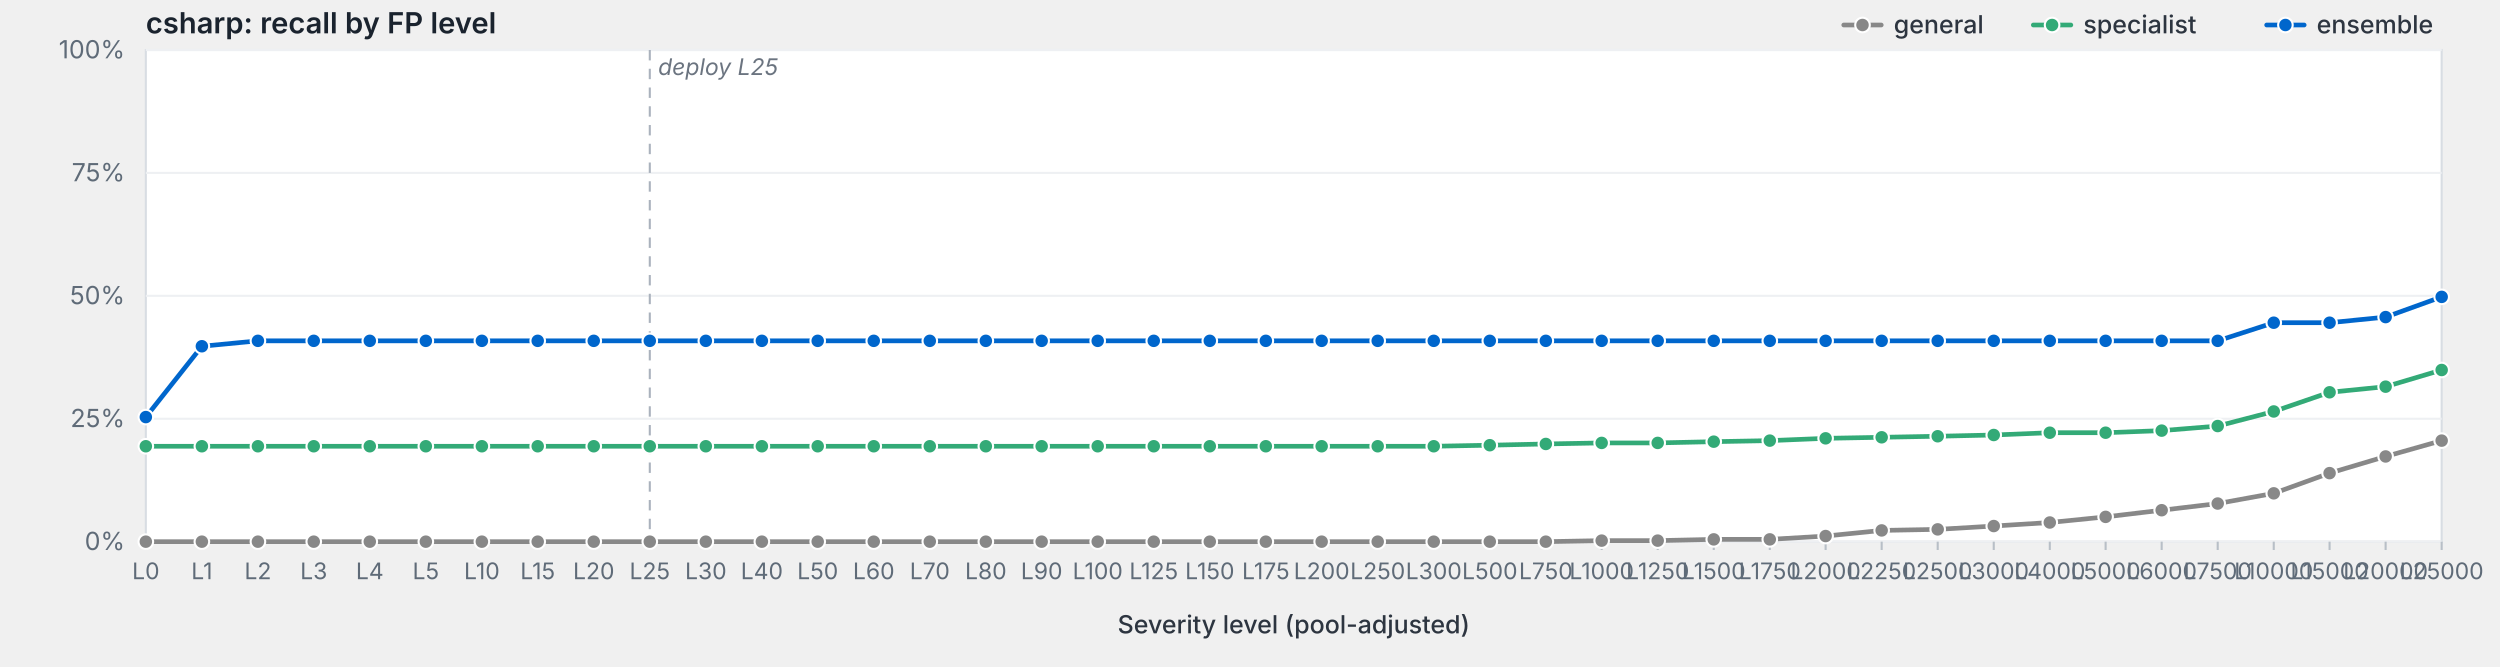
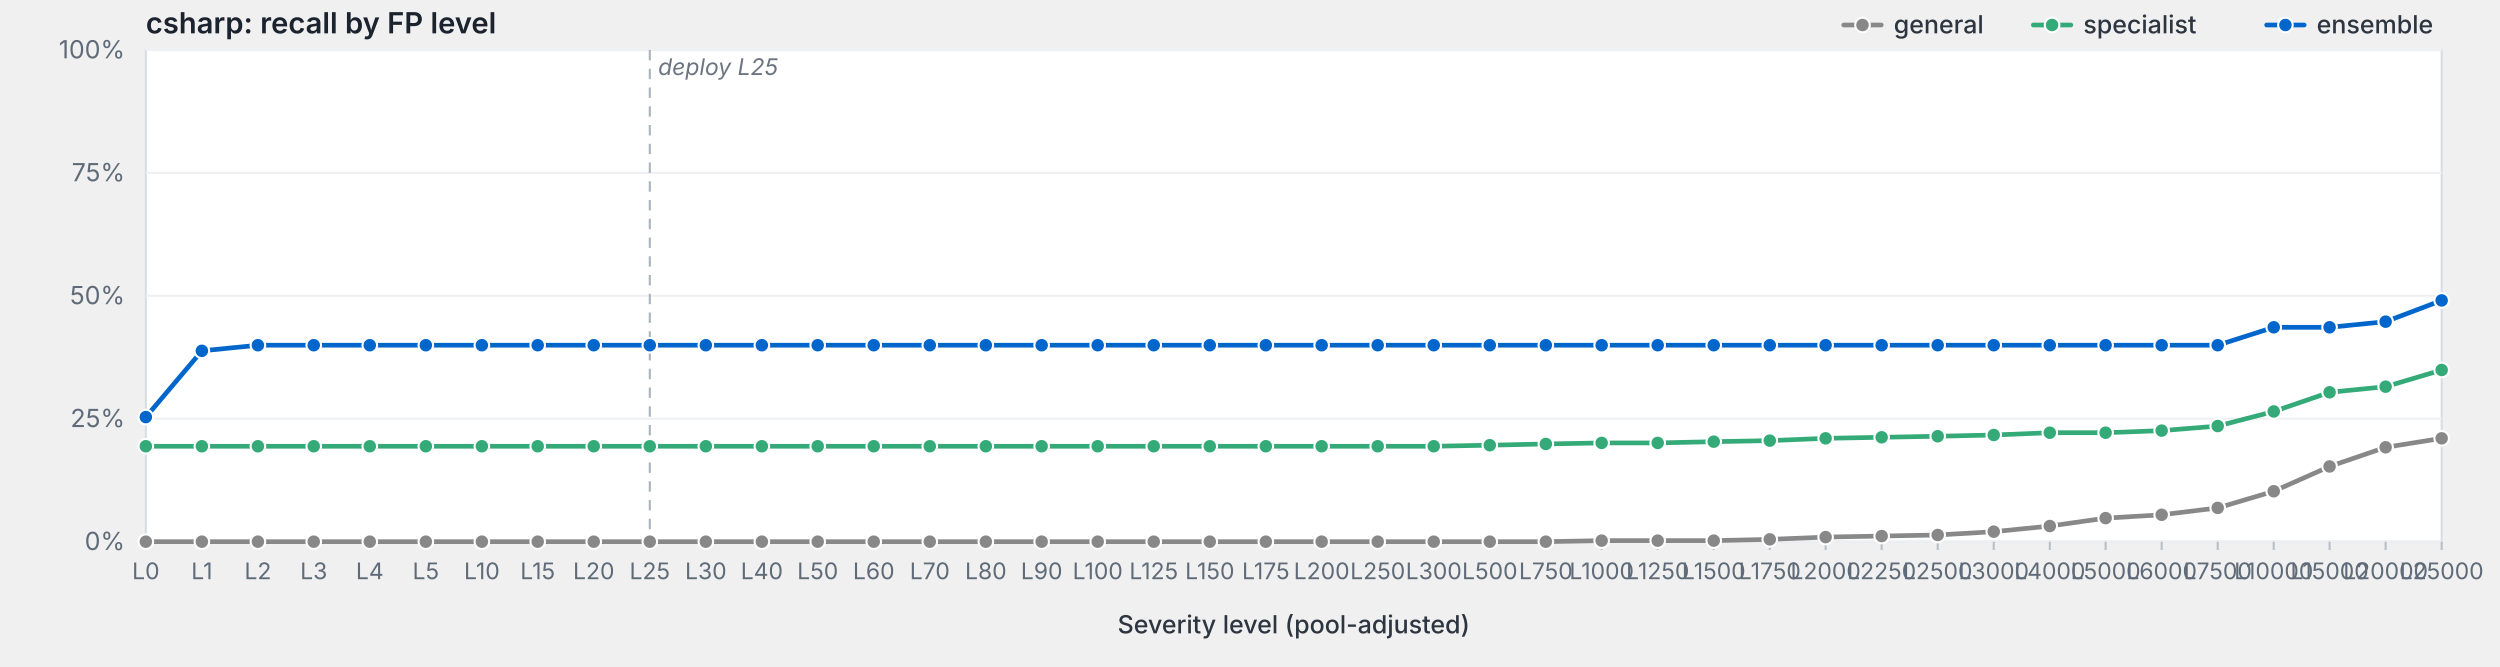
<svg xmlns="http://www.w3.org/2000/svg" viewBox="0 0 1200 320" width="1200" height="320" preserveAspectRatio="xMidYMid meet" role="img" aria-label="csharp: recall by FP level">
  <style>svg { background: #fdfdfd; }.frame { fill: #fff; stroke: #d8dde3; stroke-width: 1; }.grid { stroke: #eef0f3; stroke-width: 1; }.tick { stroke: #b8bfc7; stroke-width: 1; }.axis-label { fill: #5f6b78; font-family: -apple-system, BlinkMacSystemFont, "Segoe UI", system-ui, sans-serif; font-size: 12px; }.x-label { fill: #5f6b78; font-family: -apple-system, BlinkMacSystemFont, "Segoe UI", system-ui, sans-serif; font-size: 11px; }.axis-title { fill: #2d3540; font-family: -apple-system, BlinkMacSystemFont, "Segoe UI", system-ui, sans-serif; font-size: 12px; font-weight: 500; }.title { fill: #1a232e; font-family: -apple-system, BlinkMacSystemFont, "Segoe UI", system-ui, sans-serif; font-size: 14px; font-weight: 600; }.deploy-marker { stroke: #aab2bd; stroke-width: 1; stroke-dasharray: 5,4; }.deploy-label { fill: #6b7480; font-family: -apple-system, BlinkMacSystemFont, "Segoe UI", system-ui, sans-serif; font-size: 11px; font-style: italic; }.curve { fill: none; stroke-width: 2.25; stroke-linejoin: round; stroke-linecap: round; }.marker { stroke: #fff; stroke-width: 1; }.legend-text { fill: #2d3540; font-family: -apple-system, BlinkMacSystemFont, "Segoe UI", system-ui, sans-serif; font-size: 12px; font-weight: 500; }</style>
  <text class="title" x="70" y="16">csharp: recall by FP level</text>
  <rect class="frame" x="70" y="24" width="1102" height="236" />
  <line class="grid" x1="70" y1="260.0" x2="1172" y2="260.0" />
  <text class="axis-label" x="60" y="264.0" text-anchor="end">0%</text>
  <line class="grid" x1="70" y1="201.0" x2="1172" y2="201.0" />
  <text class="axis-label" x="60" y="205.0" text-anchor="end">25%</text>
  <line class="grid" x1="70" y1="142.0" x2="1172" y2="142.0" />
  <text class="axis-label" x="60" y="146.0" text-anchor="end">50%</text>
  <line class="grid" x1="70" y1="83.0" x2="1172" y2="83.0" />
  <text class="axis-label" x="60" y="87.0" text-anchor="end">75%</text>
  <line class="grid" x1="70" y1="24.0" x2="1172" y2="24.0" />
  <text class="axis-label" x="60" y="28.0" text-anchor="end">100%</text>
  <line class="deploy-marker" x1="311.9" y1="24" x2="311.9" y2="260" />
  <text class="deploy-label" x="315.9" y="36" text-anchor="start">deploy L25</text>
  <line class="tick" x1="70.0" y1="260" x2="70.0" y2="264" />
  <text class="x-label" x="70.0" y="278" text-anchor="middle">L0</text>
  <line class="tick" x1="96.9" y1="260" x2="96.9" y2="264" />
  <text class="x-label" x="96.9" y="278" text-anchor="middle">L1</text>
  <line class="tick" x1="123.8" y1="260" x2="123.8" y2="264" />
  <text class="x-label" x="123.8" y="278" text-anchor="middle">L2</text>
  <line class="tick" x1="150.6" y1="260" x2="150.6" y2="264" />
  <text class="x-label" x="150.6" y="278" text-anchor="middle">L3</text>
  <line class="tick" x1="177.5" y1="260" x2="177.5" y2="264" />
  <text class="x-label" x="177.5" y="278" text-anchor="middle">L4</text>
  <line class="tick" x1="204.4" y1="260" x2="204.4" y2="264" />
  <text class="x-label" x="204.4" y="278" text-anchor="middle">L5</text>
  <line class="tick" x1="231.3" y1="260" x2="231.3" y2="264" />
  <text class="x-label" x="231.3" y="278" text-anchor="middle">L10</text>
  <line class="tick" x1="258.1" y1="260" x2="258.1" y2="264" />
  <text class="x-label" x="258.1" y="278" text-anchor="middle">L15</text>
  <line class="tick" x1="285.0" y1="260" x2="285.0" y2="264" />
  <text class="x-label" x="285.0" y="278" text-anchor="middle">L20</text>
  <line class="tick" x1="311.9" y1="260" x2="311.9" y2="264" />
  <text class="x-label" x="311.9" y="278" text-anchor="middle">L25</text>
  <line class="tick" x1="338.8" y1="260" x2="338.8" y2="264" />
  <text class="x-label" x="338.8" y="278" text-anchor="middle">L30</text>
  <line class="tick" x1="365.7" y1="260" x2="365.7" y2="264" />
  <text class="x-label" x="365.7" y="278" text-anchor="middle">L40</text>
  <line class="tick" x1="392.5" y1="260" x2="392.5" y2="264" />
  <text class="x-label" x="392.5" y="278" text-anchor="middle">L50</text>
  <line class="tick" x1="419.4" y1="260" x2="419.4" y2="264" />
  <text class="x-label" x="419.4" y="278" text-anchor="middle">L60</text>
  <line class="tick" x1="446.3" y1="260" x2="446.3" y2="264" />
  <text class="x-label" x="446.3" y="278" text-anchor="middle">L70</text>
  <line class="tick" x1="473.2" y1="260" x2="473.2" y2="264" />
  <text class="x-label" x="473.2" y="278" text-anchor="middle">L80</text>
  <line class="tick" x1="500.0" y1="260" x2="500.0" y2="264" />
  <text class="x-label" x="500.0" y="278" text-anchor="middle">L90</text>
  <line class="tick" x1="526.9" y1="260" x2="526.9" y2="264" />
  <text class="x-label" x="526.9" y="278" text-anchor="middle">L100</text>
  <line class="tick" x1="553.8" y1="260" x2="553.8" y2="264" />
  <text class="x-label" x="553.8" y="278" text-anchor="middle">L125</text>
  <line class="tick" x1="580.7" y1="260" x2="580.7" y2="264" />
  <text class="x-label" x="580.7" y="278" text-anchor="middle">L150</text>
  <line class="tick" x1="607.6" y1="260" x2="607.6" y2="264" />
  <text class="x-label" x="607.6" y="278" text-anchor="middle">L175</text>
  <line class="tick" x1="634.4" y1="260" x2="634.4" y2="264" />
  <text class="x-label" x="634.4" y="278" text-anchor="middle">L200</text>
  <line class="tick" x1="661.3" y1="260" x2="661.3" y2="264" />
  <text class="x-label" x="661.3" y="278" text-anchor="middle">L250</text>
  <line class="tick" x1="688.2" y1="260" x2="688.2" y2="264" />
  <text class="x-label" x="688.2" y="278" text-anchor="middle">L300</text>
  <line class="tick" x1="715.1" y1="260" x2="715.1" y2="264" />
  <text class="x-label" x="715.1" y="278" text-anchor="middle">L500</text>
  <line class="tick" x1="742.0" y1="260" x2="742.0" y2="264" />
  <text class="x-label" x="742.0" y="278" text-anchor="middle">L750</text>
  <line class="tick" x1="768.8" y1="260" x2="768.8" y2="264" />
  <text class="x-label" x="768.8" y="278" text-anchor="middle">L1000</text>
  <line class="tick" x1="795.7" y1="260" x2="795.7" y2="264" />
  <text class="x-label" x="795.7" y="278" text-anchor="middle">L1250</text>
  <line class="tick" x1="822.6" y1="260" x2="822.6" y2="264" />
  <text class="x-label" x="822.6" y="278" text-anchor="middle">L1500</text>
  <line class="tick" x1="849.5" y1="260" x2="849.5" y2="264" />
  <text class="x-label" x="849.5" y="278" text-anchor="middle">L1750</text>
  <line class="tick" x1="876.3" y1="260" x2="876.3" y2="264" />
  <text class="x-label" x="876.3" y="278" text-anchor="middle">L2000</text>
  <line class="tick" x1="903.2" y1="260" x2="903.2" y2="264" />
  <text class="x-label" x="903.2" y="278" text-anchor="middle">L2250</text>
  <line class="tick" x1="930.1" y1="260" x2="930.1" y2="264" />
  <text class="x-label" x="930.1" y="278" text-anchor="middle">L2500</text>
  <line class="tick" x1="957.0" y1="260" x2="957.0" y2="264" />
  <text class="x-label" x="957.0" y="278" text-anchor="middle">L3000</text>
  <line class="tick" x1="983.9" y1="260" x2="983.9" y2="264" />
  <text class="x-label" x="983.9" y="278" text-anchor="middle">L4000</text>
  <line class="tick" x1="1010.7" y1="260" x2="1010.7" y2="264" />
  <text class="x-label" x="1010.7" y="278" text-anchor="middle">L5000</text>
  <line class="tick" x1="1037.6" y1="260" x2="1037.6" y2="264" />
  <text class="x-label" x="1037.6" y="278" text-anchor="middle">L6000</text>
  <line class="tick" x1="1064.5" y1="260" x2="1064.5" y2="264" />
  <text class="x-label" x="1064.5" y="278" text-anchor="middle">L7500</text>
  <line class="tick" x1="1091.4" y1="260" x2="1091.4" y2="264" />
  <text class="x-label" x="1091.4" y="278" text-anchor="middle">L10000</text>
  <line class="tick" x1="1118.2" y1="260" x2="1118.2" y2="264" />
  <text class="x-label" x="1118.2" y="278" text-anchor="middle">L15000</text>
  <line class="tick" x1="1145.1" y1="260" x2="1145.1" y2="264" />
  <text class="x-label" x="1145.1" y="278" text-anchor="middle">L20000</text>
  <line class="tick" x1="1172.0" y1="260" x2="1172.0" y2="264" />
  <text class="x-label" x="1172.0" y="278" text-anchor="middle">L25000</text>
  <text class="axis-title" x="621.0" y="304" text-anchor="middle">Severity level (pool-adjusted)</text>
-   <path class="curve" d="M70.0,260.0 L96.9,260.0 L123.8,260.0 L150.6,260.0 L177.5,260.0 L204.4,260.0 L231.3,260.0 L258.1,260.0 L285.0,260.0 L311.9,260.0 L338.8,260.0 L365.7,260.0 L392.5,260.0 L419.4,260.0 L446.3,260.0 L473.2,260.0 L500.0,260.0 L526.9,260.0 L553.8,260.0 L580.7,260.0 L607.6,260.0 L634.4,260.0 L661.3,260.0 L688.2,260.0 L715.1,260.0 L742.0,260.0 L768.8,259.5 L795.7,259.5 L822.6,258.9 L849.5,258.9 L876.3,257.3 L903.2,254.6 L930.1,254.1 L957.0,252.5 L983.9,250.8 L1010.7,248.1 L1037.6,244.9 L1064.5,241.7 L1091.4,236.8 L1118.2,227.1 L1145.1,219.1 L1172.0,211.5" stroke="#888" />
+   <path class="curve" d="M70.0,260.0 L96.9,260.0 L123.8,260.0 L150.6,260.0 L177.5,260.0 L204.4,260.0 L231.3,260.0 L258.1,260.0 L285.0,260.0 L311.9,260.0 L338.8,260.0 L365.7,260.0 L392.5,260.0 L419.4,260.0 L446.3,260.0 L473.2,260.0 L500.0,260.0 L526.9,260.0 L553.8,260.0 L580.7,260.0 L607.6,260.0 L634.4,260.0 L661.3,260.0 L688.2,260.0 L715.1,260.0 L742.0,260.0 L768.8,259.5 L795.7,259.5 L822.6,259.5 L849.5,258.9 L876.3,257.8 L903.2,257.3 L930.1,256.8 L957.0,255.2 L983.9,252.5 L1010.7,248.7 L1037.6,247.1 L1064.5,243.8 L1091.4,235.8 L1118.2,223.9 L1145.1,214.7 L1172.0,210.4" stroke="#888" />
  <circle class="marker" cx="70.0" cy="260.0" r="3.5" fill="#888" />
  <circle class="marker" cx="96.9" cy="260.0" r="3.5" fill="#888" />
  <circle class="marker" cx="123.8" cy="260.0" r="3.5" fill="#888" />
  <circle class="marker" cx="150.6" cy="260.0" r="3.5" fill="#888" />
  <circle class="marker" cx="177.5" cy="260.0" r="3.5" fill="#888" />
  <circle class="marker" cx="204.4" cy="260.0" r="3.5" fill="#888" />
  <circle class="marker" cx="231.3" cy="260.0" r="3.5" fill="#888" />
  <circle class="marker" cx="258.1" cy="260.0" r="3.5" fill="#888" />
  <circle class="marker" cx="285.0" cy="260.0" r="3.5" fill="#888" />
  <circle class="marker" cx="311.9" cy="260.0" r="3.5" fill="#888" />
  <circle class="marker" cx="338.8" cy="260.0" r="3.5" fill="#888" />
  <circle class="marker" cx="365.7" cy="260.0" r="3.5" fill="#888" />
  <circle class="marker" cx="392.5" cy="260.0" r="3.5" fill="#888" />
  <circle class="marker" cx="419.4" cy="260.0" r="3.5" fill="#888" />
  <circle class="marker" cx="446.3" cy="260.0" r="3.5" fill="#888" />
  <circle class="marker" cx="473.2" cy="260.0" r="3.5" fill="#888" />
  <circle class="marker" cx="500.0" cy="260.0" r="3.5" fill="#888" />
  <circle class="marker" cx="526.9" cy="260.0" r="3.5" fill="#888" />
  <circle class="marker" cx="553.8" cy="260.0" r="3.5" fill="#888" />
  <circle class="marker" cx="580.7" cy="260.0" r="3.5" fill="#888" />
  <circle class="marker" cx="607.6" cy="260.0" r="3.5" fill="#888" />
  <circle class="marker" cx="634.4" cy="260.0" r="3.5" fill="#888" />
  <circle class="marker" cx="661.3" cy="260.0" r="3.5" fill="#888" />
  <circle class="marker" cx="688.2" cy="260.0" r="3.5" fill="#888" />
  <circle class="marker" cx="715.1" cy="260.0" r="3.5" fill="#888" />
  <circle class="marker" cx="742.0" cy="260.0" r="3.5" fill="#888" />
  <circle class="marker" cx="768.8" cy="259.5" r="3.5" fill="#888" />
  <circle class="marker" cx="795.7" cy="259.5" r="3.5" fill="#888" />
-   <circle class="marker" cx="822.6" cy="258.9" r="3.5" fill="#888" />
+   <circle class="marker" cx="822.6" cy="259.5" r="3.5" fill="#888" />
  <circle class="marker" cx="849.5" cy="258.9" r="3.5" fill="#888" />
-   <circle class="marker" cx="876.3" cy="257.3" r="3.5" fill="#888" />
-   <circle class="marker" cx="903.2" cy="254.6" r="3.5" fill="#888" />
-   <circle class="marker" cx="930.1" cy="254.1" r="3.5" fill="#888" />
-   <circle class="marker" cx="957.0" cy="252.5" r="3.5" fill="#888" />
-   <circle class="marker" cx="983.9" cy="250.8" r="3.5" fill="#888" />
-   <circle class="marker" cx="1010.7" cy="248.1" r="3.5" fill="#888" />
-   <circle class="marker" cx="1037.6" cy="244.9" r="3.5" fill="#888" />
-   <circle class="marker" cx="1064.5" cy="241.7" r="3.5" fill="#888" />
-   <circle class="marker" cx="1091.4" cy="236.8" r="3.5" fill="#888" />
-   <circle class="marker" cx="1118.2" cy="227.1" r="3.5" fill="#888" />
-   <circle class="marker" cx="1145.1" cy="219.1" r="3.5" fill="#888" />
-   <circle class="marker" cx="1172.0" cy="211.5" r="3.5" fill="#888" />
+   <circle class="marker" cx="876.3" cy="257.8" r="3.5" fill="#888" />
+   <circle class="marker" cx="903.2" cy="257.3" r="3.5" fill="#888" />
+   <circle class="marker" cx="930.1" cy="256.8" r="3.5" fill="#888" />
+   <circle class="marker" cx="957.0" cy="255.2" r="3.5" fill="#888" />
+   <circle class="marker" cx="983.9" cy="252.5" r="3.5" fill="#888" />
+   <circle class="marker" cx="1010.7" cy="248.7" r="3.5" fill="#888" />
+   <circle class="marker" cx="1037.6" cy="247.1" r="3.5" fill="#888" />
+   <circle class="marker" cx="1064.5" cy="243.8" r="3.5" fill="#888" />
+   <circle class="marker" cx="1091.4" cy="235.8" r="3.5" fill="#888" />
+   <circle class="marker" cx="1118.2" cy="223.9" r="3.5" fill="#888" />
+   <circle class="marker" cx="1145.1" cy="214.7" r="3.5" fill="#888" />
+   <circle class="marker" cx="1172.0" cy="210.4" r="3.5" fill="#888" />
  <path class="curve" d="M70.0,214.2 L96.9,214.2 L123.8,214.2 L150.6,214.2 L177.5,214.2 L204.4,214.2 L231.3,214.2 L258.1,214.2 L285.0,214.2 L311.9,214.2 L338.8,214.2 L365.7,214.2 L392.5,214.2 L419.4,214.2 L446.3,214.2 L473.2,214.2 L500.0,214.2 L526.9,214.2 L553.8,214.2 L580.7,214.2 L607.6,214.2 L634.4,214.2 L661.3,214.2 L688.2,214.2 L715.1,213.7 L742.0,213.1 L768.8,212.6 L795.7,212.6 L822.6,212.0 L849.5,211.5 L876.3,210.4 L903.2,209.9 L930.1,209.4 L957.0,208.8 L983.9,207.7 L1010.7,207.7 L1037.6,206.7 L1064.5,204.5 L1091.4,197.5 L1118.2,188.3 L1145.1,185.6 L1172.0,177.6" stroke="#3a7" />
  <circle class="marker" cx="70.0" cy="214.2" r="3.5" fill="#3a7" />
  <circle class="marker" cx="96.9" cy="214.2" r="3.5" fill="#3a7" />
  <circle class="marker" cx="123.8" cy="214.2" r="3.5" fill="#3a7" />
  <circle class="marker" cx="150.6" cy="214.2" r="3.5" fill="#3a7" />
  <circle class="marker" cx="177.5" cy="214.2" r="3.5" fill="#3a7" />
  <circle class="marker" cx="204.4" cy="214.2" r="3.5" fill="#3a7" />
  <circle class="marker" cx="231.3" cy="214.2" r="3.5" fill="#3a7" />
  <circle class="marker" cx="258.1" cy="214.2" r="3.5" fill="#3a7" />
  <circle class="marker" cx="285.0" cy="214.2" r="3.5" fill="#3a7" />
  <circle class="marker" cx="311.9" cy="214.2" r="3.5" fill="#3a7" />
  <circle class="marker" cx="338.8" cy="214.2" r="3.5" fill="#3a7" />
  <circle class="marker" cx="365.7" cy="214.2" r="3.5" fill="#3a7" />
  <circle class="marker" cx="392.5" cy="214.2" r="3.5" fill="#3a7" />
  <circle class="marker" cx="419.4" cy="214.2" r="3.5" fill="#3a7" />
  <circle class="marker" cx="446.3" cy="214.2" r="3.5" fill="#3a7" />
  <circle class="marker" cx="473.2" cy="214.2" r="3.5" fill="#3a7" />
  <circle class="marker" cx="500.0" cy="214.2" r="3.5" fill="#3a7" />
  <circle class="marker" cx="526.9" cy="214.2" r="3.5" fill="#3a7" />
  <circle class="marker" cx="553.8" cy="214.2" r="3.5" fill="#3a7" />
  <circle class="marker" cx="580.7" cy="214.2" r="3.5" fill="#3a7" />
  <circle class="marker" cx="607.6" cy="214.2" r="3.5" fill="#3a7" />
  <circle class="marker" cx="634.4" cy="214.2" r="3.5" fill="#3a7" />
  <circle class="marker" cx="661.3" cy="214.2" r="3.5" fill="#3a7" />
  <circle class="marker" cx="688.2" cy="214.2" r="3.5" fill="#3a7" />
  <circle class="marker" cx="715.1" cy="213.7" r="3.5" fill="#3a7" />
  <circle class="marker" cx="742.0" cy="213.1" r="3.5" fill="#3a7" />
  <circle class="marker" cx="768.8" cy="212.6" r="3.5" fill="#3a7" />
  <circle class="marker" cx="795.7" cy="212.6" r="3.5" fill="#3a7" />
  <circle class="marker" cx="822.6" cy="212.0" r="3.5" fill="#3a7" />
  <circle class="marker" cx="849.5" cy="211.5" r="3.5" fill="#3a7" />
  <circle class="marker" cx="876.3" cy="210.4" r="3.5" fill="#3a7" />
  <circle class="marker" cx="903.2" cy="209.9" r="3.5" fill="#3a7" />
  <circle class="marker" cx="930.1" cy="209.4" r="3.5" fill="#3a7" />
  <circle class="marker" cx="957.0" cy="208.8" r="3.5" fill="#3a7" />
  <circle class="marker" cx="983.9" cy="207.7" r="3.5" fill="#3a7" />
  <circle class="marker" cx="1010.7" cy="207.7" r="3.5" fill="#3a7" />
  <circle class="marker" cx="1037.6" cy="206.7" r="3.5" fill="#3a7" />
  <circle class="marker" cx="1064.5" cy="204.5" r="3.5" fill="#3a7" />
  <circle class="marker" cx="1091.4" cy="197.5" r="3.5" fill="#3a7" />
  <circle class="marker" cx="1118.2" cy="188.3" r="3.5" fill="#3a7" />
  <circle class="marker" cx="1145.1" cy="185.6" r="3.5" fill="#3a7" />
  <circle class="marker" cx="1172.0" cy="177.6" r="3.5" fill="#3a7" />
-   <path class="curve" d="M70.0,200.2 L96.9,166.2 L123.8,163.6 L150.6,163.6 L177.5,163.6 L204.4,163.6 L231.3,163.6 L258.1,163.6 L285.0,163.6 L311.9,163.6 L338.8,163.6 L365.7,163.6 L392.5,163.6 L419.4,163.6 L446.3,163.6 L473.2,163.6 L500.0,163.6 L526.9,163.6 L553.8,163.6 L580.7,163.6 L607.6,163.6 L634.4,163.6 L661.3,163.6 L688.2,163.6 L715.1,163.6 L742.0,163.6 L768.8,163.6 L795.7,163.6 L822.6,163.6 L849.5,163.6 L876.3,163.6 L903.2,163.6 L930.1,163.6 L957.0,163.6 L983.9,163.6 L1010.7,163.6 L1037.6,163.6 L1064.5,163.6 L1091.4,154.9 L1118.2,154.9 L1145.1,152.2 L1172.0,142.5" stroke="#06c" />
+   <path class="curve" d="M70.0,200.2 L96.9,168.4 L123.8,165.7 L150.6,165.7 L177.5,165.7 L204.4,165.7 L231.3,165.7 L258.1,165.7 L285.0,165.7 L311.9,165.7 L338.8,165.7 L365.7,165.7 L392.5,165.7 L419.4,165.7 L446.3,165.7 L473.2,165.7 L500.0,165.7 L526.9,165.7 L553.8,165.7 L580.7,165.7 L607.6,165.7 L634.4,165.7 L661.3,165.7 L688.2,165.7 L715.1,165.7 L742.0,165.7 L768.8,165.7 L795.7,165.7 L822.6,165.7 L849.5,165.7 L876.3,165.7 L903.2,165.7 L930.1,165.7 L957.0,165.7 L983.9,165.7 L1010.7,165.7 L1037.6,165.7 L1064.5,165.7 L1091.4,157.1 L1118.2,157.1 L1145.1,154.4 L1172.0,144.2" stroke="#06c" />
  <circle class="marker" cx="70.0" cy="200.2" r="3.5" fill="#06c" />
-   <circle class="marker" cx="96.9" cy="166.2" r="3.5" fill="#06c" />
-   <circle class="marker" cx="123.8" cy="163.6" r="3.5" fill="#06c" />
-   <circle class="marker" cx="150.6" cy="163.6" r="3.5" fill="#06c" />
-   <circle class="marker" cx="177.5" cy="163.6" r="3.5" fill="#06c" />
-   <circle class="marker" cx="204.4" cy="163.6" r="3.5" fill="#06c" />
-   <circle class="marker" cx="231.3" cy="163.6" r="3.5" fill="#06c" />
-   <circle class="marker" cx="258.1" cy="163.6" r="3.5" fill="#06c" />
-   <circle class="marker" cx="285.0" cy="163.6" r="3.5" fill="#06c" />
-   <circle class="marker" cx="311.9" cy="163.6" r="3.5" fill="#06c" />
-   <circle class="marker" cx="338.8" cy="163.6" r="3.5" fill="#06c" />
-   <circle class="marker" cx="365.7" cy="163.6" r="3.5" fill="#06c" />
-   <circle class="marker" cx="392.5" cy="163.6" r="3.5" fill="#06c" />
-   <circle class="marker" cx="419.4" cy="163.6" r="3.5" fill="#06c" />
-   <circle class="marker" cx="446.3" cy="163.6" r="3.5" fill="#06c" />
-   <circle class="marker" cx="473.2" cy="163.6" r="3.5" fill="#06c" />
-   <circle class="marker" cx="500.0" cy="163.6" r="3.5" fill="#06c" />
-   <circle class="marker" cx="526.9" cy="163.6" r="3.5" fill="#06c" />
-   <circle class="marker" cx="553.8" cy="163.6" r="3.5" fill="#06c" />
-   <circle class="marker" cx="580.7" cy="163.6" r="3.5" fill="#06c" />
-   <circle class="marker" cx="607.6" cy="163.6" r="3.5" fill="#06c" />
-   <circle class="marker" cx="634.4" cy="163.6" r="3.5" fill="#06c" />
-   <circle class="marker" cx="661.3" cy="163.6" r="3.5" fill="#06c" />
-   <circle class="marker" cx="688.2" cy="163.6" r="3.5" fill="#06c" />
-   <circle class="marker" cx="715.1" cy="163.6" r="3.5" fill="#06c" />
-   <circle class="marker" cx="742.0" cy="163.6" r="3.5" fill="#06c" />
-   <circle class="marker" cx="768.8" cy="163.6" r="3.5" fill="#06c" />
-   <circle class="marker" cx="795.7" cy="163.6" r="3.5" fill="#06c" />
-   <circle class="marker" cx="822.6" cy="163.6" r="3.5" fill="#06c" />
-   <circle class="marker" cx="849.5" cy="163.6" r="3.5" fill="#06c" />
-   <circle class="marker" cx="876.3" cy="163.6" r="3.5" fill="#06c" />
-   <circle class="marker" cx="903.2" cy="163.6" r="3.5" fill="#06c" />
-   <circle class="marker" cx="930.1" cy="163.6" r="3.5" fill="#06c" />
-   <circle class="marker" cx="957.0" cy="163.6" r="3.5" fill="#06c" />
-   <circle class="marker" cx="983.9" cy="163.6" r="3.5" fill="#06c" />
-   <circle class="marker" cx="1010.7" cy="163.6" r="3.5" fill="#06c" />
-   <circle class="marker" cx="1037.6" cy="163.6" r="3.5" fill="#06c" />
-   <circle class="marker" cx="1064.5" cy="163.6" r="3.5" fill="#06c" />
-   <circle class="marker" cx="1091.4" cy="154.9" r="3.5" fill="#06c" />
-   <circle class="marker" cx="1118.2" cy="154.9" r="3.5" fill="#06c" />
-   <circle class="marker" cx="1145.1" cy="152.2" r="3.5" fill="#06c" />
-   <circle class="marker" cx="1172.0" cy="142.5" r="3.5" fill="#06c" />
+   <circle class="marker" cx="96.9" cy="168.4" r="3.5" fill="#06c" />
+   <circle class="marker" cx="123.8" cy="165.7" r="3.5" fill="#06c" />
+   <circle class="marker" cx="150.6" cy="165.7" r="3.5" fill="#06c" />
+   <circle class="marker" cx="177.5" cy="165.7" r="3.5" fill="#06c" />
+   <circle class="marker" cx="204.4" cy="165.7" r="3.5" fill="#06c" />
+   <circle class="marker" cx="231.3" cy="165.7" r="3.5" fill="#06c" />
+   <circle class="marker" cx="258.1" cy="165.7" r="3.5" fill="#06c" />
+   <circle class="marker" cx="285.0" cy="165.7" r="3.5" fill="#06c" />
+   <circle class="marker" cx="311.9" cy="165.7" r="3.5" fill="#06c" />
+   <circle class="marker" cx="338.8" cy="165.7" r="3.5" fill="#06c" />
+   <circle class="marker" cx="365.7" cy="165.7" r="3.5" fill="#06c" />
+   <circle class="marker" cx="392.5" cy="165.7" r="3.5" fill="#06c" />
+   <circle class="marker" cx="419.4" cy="165.7" r="3.5" fill="#06c" />
+   <circle class="marker" cx="446.3" cy="165.7" r="3.5" fill="#06c" />
+   <circle class="marker" cx="473.2" cy="165.7" r="3.5" fill="#06c" />
+   <circle class="marker" cx="500.0" cy="165.7" r="3.5" fill="#06c" />
+   <circle class="marker" cx="526.9" cy="165.7" r="3.5" fill="#06c" />
+   <circle class="marker" cx="553.8" cy="165.7" r="3.5" fill="#06c" />
+   <circle class="marker" cx="580.7" cy="165.7" r="3.5" fill="#06c" />
+   <circle class="marker" cx="607.6" cy="165.7" r="3.5" fill="#06c" />
+   <circle class="marker" cx="634.4" cy="165.7" r="3.5" fill="#06c" />
+   <circle class="marker" cx="661.3" cy="165.7" r="3.5" fill="#06c" />
+   <circle class="marker" cx="688.2" cy="165.7" r="3.5" fill="#06c" />
+   <circle class="marker" cx="715.1" cy="165.7" r="3.5" fill="#06c" />
+   <circle class="marker" cx="742.0" cy="165.7" r="3.5" fill="#06c" />
+   <circle class="marker" cx="768.8" cy="165.7" r="3.5" fill="#06c" />
+   <circle class="marker" cx="795.7" cy="165.7" r="3.5" fill="#06c" />
+   <circle class="marker" cx="822.6" cy="165.7" r="3.5" fill="#06c" />
+   <circle class="marker" cx="849.5" cy="165.7" r="3.5" fill="#06c" />
+   <circle class="marker" cx="876.3" cy="165.7" r="3.5" fill="#06c" />
+   <circle class="marker" cx="903.2" cy="165.7" r="3.5" fill="#06c" />
+   <circle class="marker" cx="930.1" cy="165.7" r="3.5" fill="#06c" />
+   <circle class="marker" cx="957.0" cy="165.7" r="3.5" fill="#06c" />
+   <circle class="marker" cx="983.9" cy="165.7" r="3.5" fill="#06c" />
+   <circle class="marker" cx="1010.7" cy="165.7" r="3.5" fill="#06c" />
+   <circle class="marker" cx="1037.6" cy="165.7" r="3.5" fill="#06c" />
+   <circle class="marker" cx="1064.5" cy="165.7" r="3.5" fill="#06c" />
+   <circle class="marker" cx="1091.4" cy="157.1" r="3.5" fill="#06c" />
+   <circle class="marker" cx="1118.2" cy="157.1" r="3.5" fill="#06c" />
+   <circle class="marker" cx="1145.1" cy="154.4" r="3.5" fill="#06c" />
+   <circle class="marker" cx="1172.0" cy="144.2" r="3.5" fill="#06c" />
  <line x1="1088.0" y1="12.0" x2="1106.0" y2="12.0" stroke="#06c" stroke-width="2.25" stroke-linecap="round" />
  <circle cx="1097.0" cy="12.0" r="3.5" fill="#06c" stroke="#fff" stroke-width="1" />
  <text class="legend-text" x="1112.0" y="16.0">ensemble</text>
  <line x1="976.0" y1="12.0" x2="994.0" y2="12.0" stroke="#3a7" stroke-width="2.25" stroke-linecap="round" />
  <circle cx="985.0" cy="12.0" r="3.5" fill="#3a7" stroke="#fff" stroke-width="1" />
  <text class="legend-text" x="1000.0" y="16.0">specialist</text>
  <line x1="885.0" y1="12.0" x2="903.0" y2="12.0" stroke="#888" stroke-width="2.25" stroke-linecap="round" />
  <circle cx="894.0" cy="12.0" r="3.5" fill="#888" stroke="#fff" stroke-width="1" />
  <text class="legend-text" x="909.0" y="16.0">general</text>
</svg>
